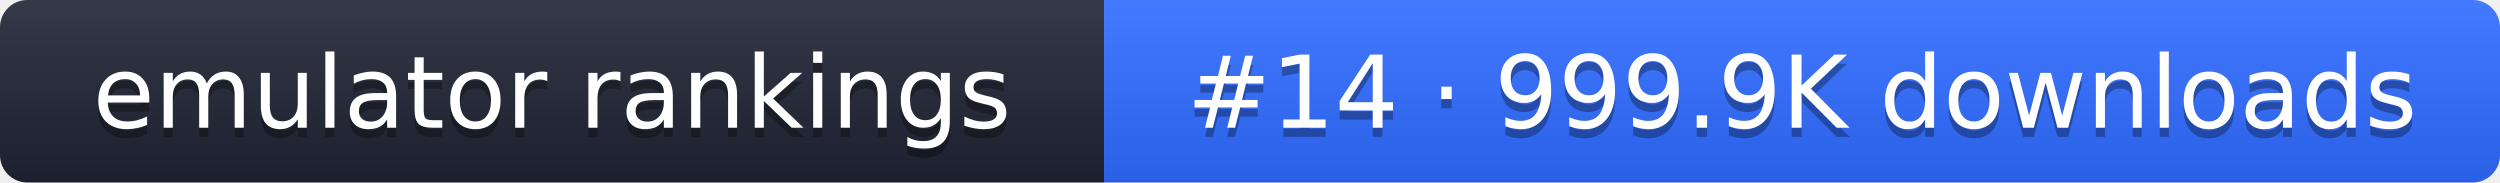
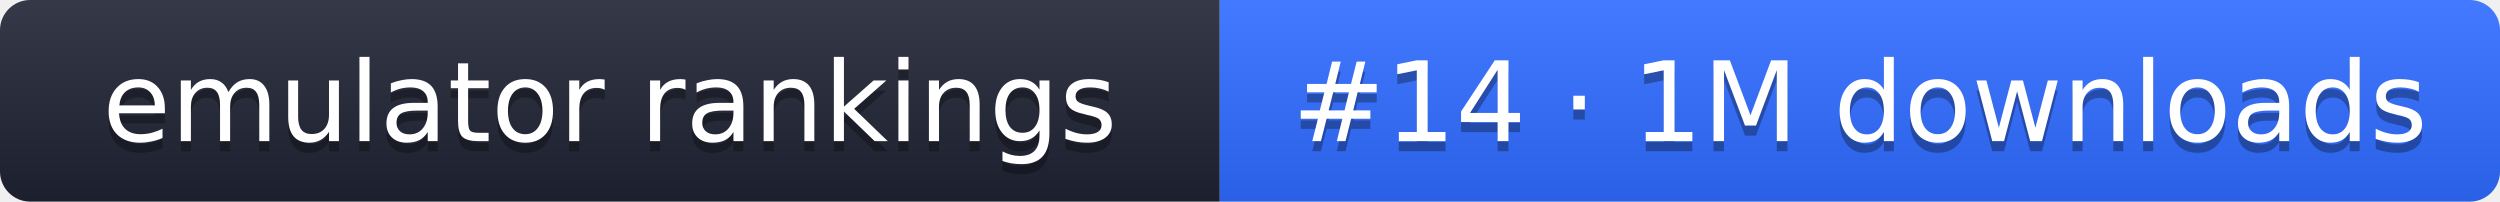
- <svg xmlns="http://www.w3.org/2000/svg" width="274" height="20" role="img" aria-label="emulator rankings: #14 · 999.9K downloads">
+ <svg xmlns="http://www.w3.org/2000/svg" width="248" height="20" role="img" aria-label="emulator rankings: #14 · 1M downloads">
  <linearGradient id="g" x2="0" y2="100%">
    <stop offset="0" stop-color="#fff" stop-opacity=".1" />
    <stop offset="1" stop-opacity=".1" />
  </linearGradient>
  <clipPath id="r">
-     <rect width="274" height="20" rx="3" fill="#fff" />
+     <rect width="248" height="20" rx="3" fill="#fff" />
  </clipPath>
  <g clip-path="url(#r)">
    <rect width="121" height="20" fill="#1f2433" />
-     <rect x="121" width="153" height="20" fill="#2f6bff" />
-     <rect width="274" height="20" fill="url(#g)" />
+     <rect x="121" width="127" height="20" fill="#2f6bff" />
+     <rect width="248" height="20" fill="url(#g)" />
  </g>
  <g fill="#fff" text-anchor="middle" font-family="Verdana,DejaVu Sans,sans-serif" font-size="11">
    <text x="60.5" y="15" fill="#010101" fill-opacity=".3">emulator rankings</text>
    <text x="60.5" y="14">emulator rankings</text>
-     <text x="197.5" y="15" fill="#010101" fill-opacity=".3">#14 · 999.9K downloads</text>
-     <text x="197.5" y="14">#14 · 999.9K downloads</text>
+     <text x="184.5" y="15" fill="#010101" fill-opacity=".3">#14 · 1M downloads</text>
+     <text x="184.5" y="14">#14 · 1M downloads</text>
  </g>
</svg>
